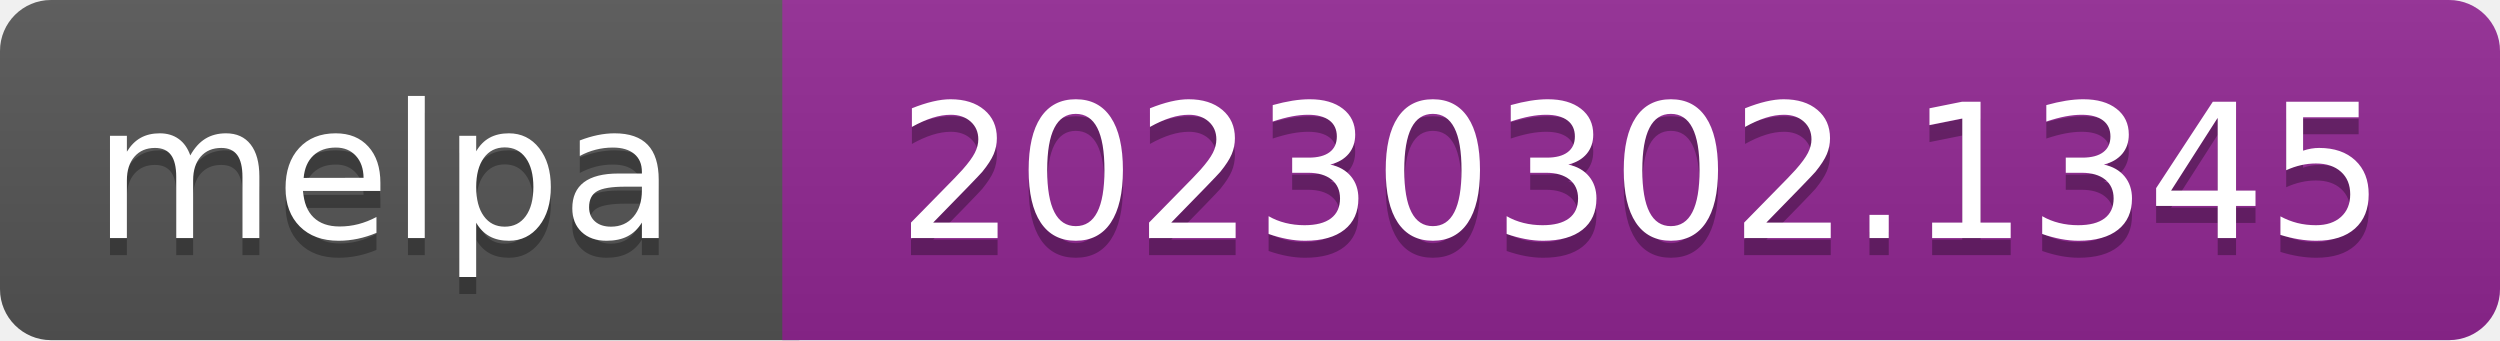
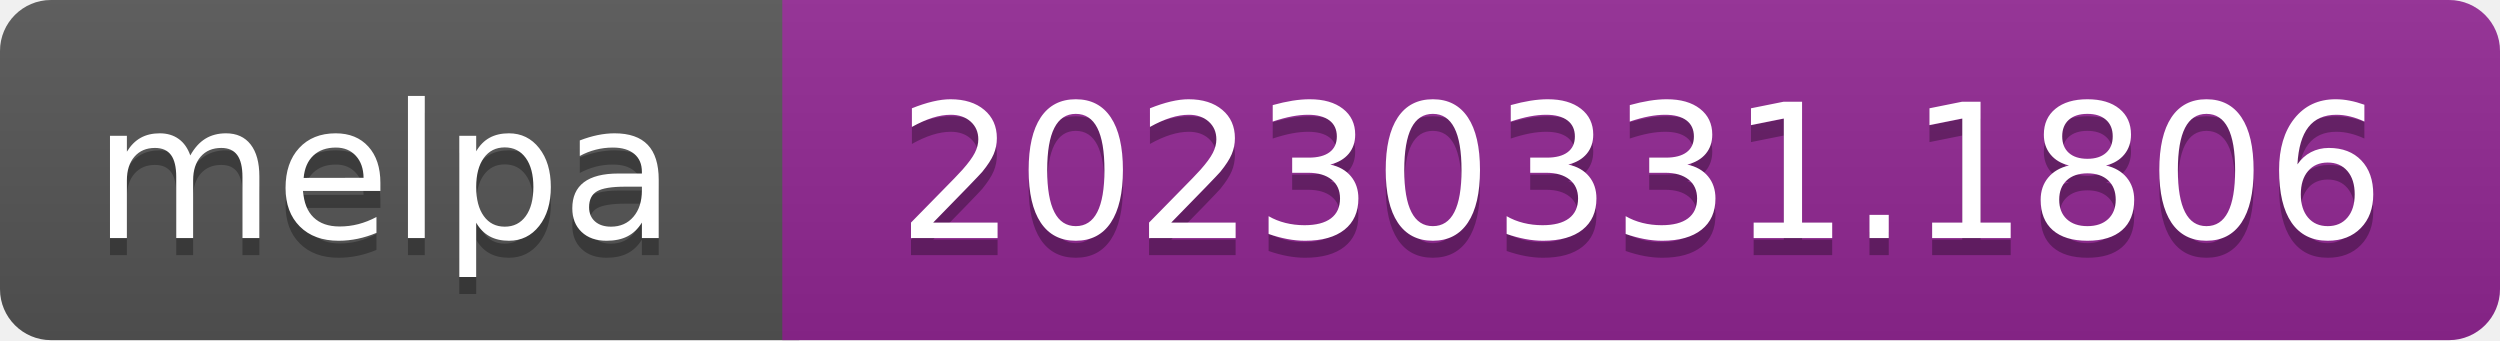
- <svg xmlns="http://www.w3.org/2000/svg" width="147" height="20" role="img" aria-label="melpa: 20230302.1345">
+ <svg xmlns="http://www.w3.org/2000/svg" width="147" height="20" role="img" aria-label="melpa: 20230331.1806">
  <linearGradient id="s" x2="0" y2="100%">
    <stop offset="0" stop-color="#bbb" stop-opacity=".1" />
    <stop offset="1" stop-opacity=".1" />
  </linearGradient>
  <clipPath id="r">
    <rect width="147" height="20" rx="3" fill="#fff" />
  </clipPath>
  <g clip-path="url(#r)">
    <rect width="47" height="20" fill="#555" />
    <rect x="46" width="147" height="20" fill="#922793" />
    <rect width="147" height="20" fill="url(#s)" />
  </g>
  <g fill="#fff" text-anchor="middle" font-family="Verdana,Geneva,DejaVu Sans,sans-serif" font-size="110" text-rendering="geometricPrecision">
    <text aria-hidden="true" x="226" y="150" fill="#010101" fill-opacity=".3" transform="scale(.1)" textLength="343">melpa</text>
    <text x="226" y="140" transform="scale(.1)" fill="#fff" textLength="343">melpa</text>
-     <text aria-hidden="true" x="965" y="150" fill="#010101" fill-opacity=".3" transform="scale(.1)" textLength="875">20230302.1345</text>
-     <text x="965" y="140" transform="scale(.1)" fill="#fff" textLength="875">20230302.1345</text>
+     <text aria-hidden="true" x="965" y="150" fill="#010101" fill-opacity=".3" transform="scale(.1)" textLength="875">20230331.1806</text>
+     <text x="965" y="140" transform="scale(.1)" fill="#fff" textLength="875">20230331.1806</text>
  </g>
</svg>
